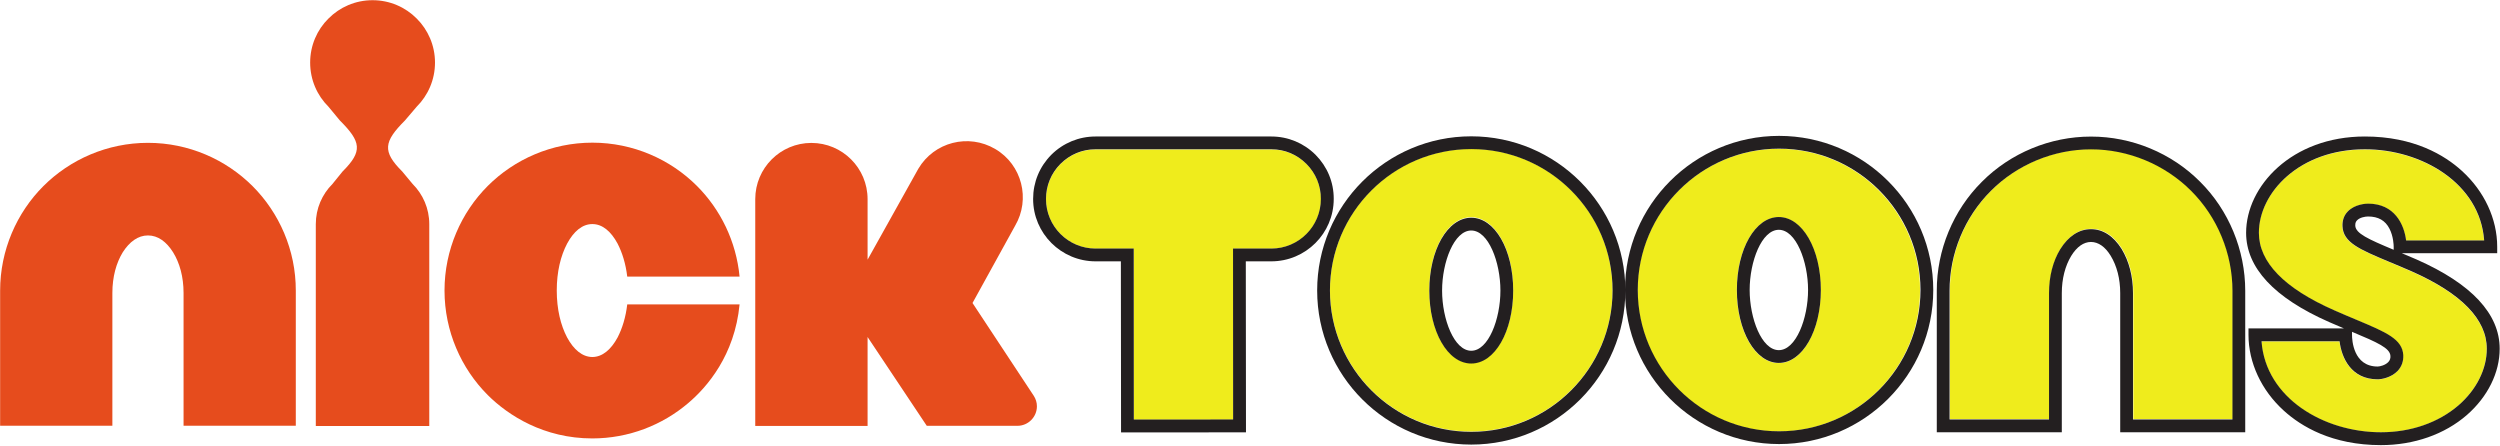
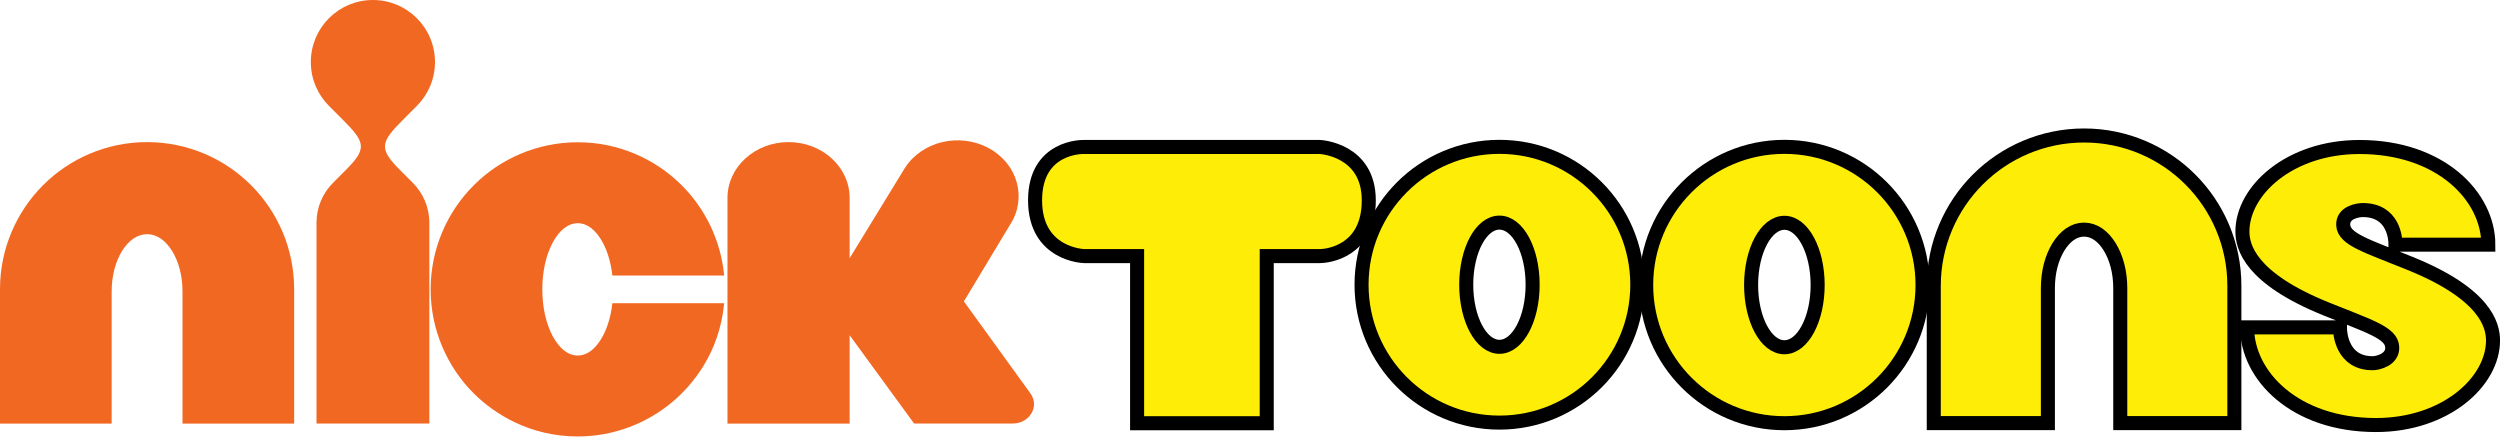
- <svg xmlns="http://www.w3.org/2000/svg" id="svg2" width="800" height="142.47" version="1.1" viewBox="0 0 800 142.47" xml:space="preserve">
-   <g id="g10" transform="matrix(1.3333 0 0 -1.3333 -405.56 -281.96)">
-     <g id="g27717" transform="matrix(21.145 0 0 21.145 -6919.6 -9541.1)">
-       <path id="path20276" d="m356.46 439.36c-0.106 0.106-0.248 0.165-0.399 0.165h-1.995c-0.15 0-0.292-0.059-0.398-0.165s-0.165-0.248-0.165-0.399c0-0.31 0.253-0.562 0.564-0.562h0.433l1e-3 -1.941h1.127l-1e-3 1.941h0.433c0.312 0 0.565 0.252 0.565 0.562 0 0.151-0.059 0.293-0.165 0.399" fill="#efec1c" />
-       <path id="path20280" d="m369 438.14c-0.094 0.041-0.179 0.077-0.255 0.109-0.334 0.14-0.519 0.217-0.528 0.401-3e-3 0.066 0.018 0.124 0.06 0.169 0.082 0.086 0.216 0.089 0.231 0.089 0.301 0 0.409-0.237 0.431-0.418h0.887c-0.047 0.65-0.711 1.034-1.354 1.034-0.744 0-1.204-0.491-1.204-0.947 0-0.334 0.288-0.631 0.856-0.88 0.094-0.041 0.18-0.078 0.255-0.109 0.335-0.141 0.519-0.218 0.528-0.402 4e-3 -0.068-0.018-0.129-0.064-0.177-0.072-0.075-0.179-0.095-0.226-0.095-0.303 0-0.411 0.245-0.432 0.432h-0.886c0.046-0.649 0.71-1.033 1.353-1.033h1e-3c0.341 0 0.654 0.108 0.881 0.306 0.205 0.178 0.322 0.412 0.322 0.641 0 0.333-0.288 0.629-0.856 0.88" fill="#efec1c" />
-       <path id="path20284" d="m365.37 439.53h-3e-3c-0.422 0-0.836-0.171-1.134-0.47-0.299-0.299-0.471-0.712-0.47-1.136v-1.46h1.129v1.434c0 0.19 0.045 0.362 0.128 0.5 0.093 0.148 0.213 0.226 0.348 0.226 0.136 0 0.256-0.078 0.348-0.225 0.085-0.139 0.129-0.312 0.129-0.501v-1.434h1.129v1.46c0 0.424-0.171 0.837-0.47 1.136-0.298 0.299-0.711 0.47-1.134 0.47" fill="#efec1c" />
-       <path id="path20288" d="m361.82 437.1c-0.268 0-0.476 0.364-0.476 0.828s0.208 0.828 0.476 0.828 0.476-0.364 0.476-0.828-0.208-0.828-0.476-0.828m1.604 0.828c0 0.885-0.719 1.604-1.604 1.604s-1.604-0.719-1.604-1.604 0.719-1.605 1.604-1.605 1.604 0.72 1.604 1.605" fill="#efec1c" />
-       <path id="path20292" d="m358.33 437.1c-0.268 0-0.476 0.364-0.476 0.828s0.208 0.828 0.476 0.828 0.476-0.364 0.476-0.828-0.208-0.828-0.476-0.828m0 2.432c-0.885 0-1.604-0.719-1.604-1.604s0.719-1.605 1.604-1.605 1.604 0.72 1.604 1.605-0.719 1.604-1.604 1.604" fill="#efec1c" />
-       <path id="path20296" d="m356.06 438.4h-0.434l1e-3 -1.94-1.127-1e-3 -1e-3 1.941h-0.433c-0.311 0-0.563 0.252-0.563 0.563 0 0.15 0.058 0.292 0.164 0.398 0.107 0.107 0.248 0.166 0.398 0.166h1.996c0.151 0 0.291-0.059 0.398-0.166 0.106-0.106 0.165-0.248 0.164-0.398 0-0.311-0.252-0.563-0.563-0.563m1e-3 1.272h-1.996c-0.189 0-0.367-0.074-0.501-0.207-0.134-0.135-0.207-0.312-0.207-0.502 0-0.391 0.319-0.708 0.709-0.708h0.287l2e-3 -1.942 1.418 1e-3 -2e-3 1.941h0.289c0.391 0 0.709 0.317 0.709 0.708 1e-3 0.19-0.073 0.367-0.207 0.502-0.134 0.133-0.312 0.207-0.501 0.207" fill="#231f20" />
-       <path id="path20300" d="m368.8 438.42v-0.034c-0.292 0.122-0.432 0.186-0.436 0.274-2e-3 0.034 0.011 0.051 0.02 0.06 0.03 0.033 0.093 0.044 0.125 0.044 0.116 0 0.196-0.045 0.244-0.14 0.044-0.086 0.047-0.185 0.047-0.204m-0.473-0.999v0.034c0.292-0.122 0.432-0.185 0.436-0.274 2e-3 -0.028-6e-3 -0.05-0.024-0.069-0.034-0.036-0.095-0.051-0.121-0.051-0.276 0-0.291 0.3-0.291 0.36m1.209-0.8c-0.228-0.197-0.541-0.306-0.881-0.306h-1e-3c-0.643 0-1.307 0.385-1.354 1.033h0.886c0.022-0.186 0.13-0.432 0.432-0.432 0.047 0 0.154 0.02 0.227 0.095 0.045 0.048 0.067 0.109 0.064 0.178-9e-3 0.183-0.194 0.261-0.528 0.401-0.076 0.032-0.162 0.068-0.255 0.109-0.568 0.25-0.856 0.546-0.856 0.88 0 0.455 0.459 0.948 1.204 0.948 0.643 0 1.307-0.386 1.353-1.035h-0.886c-0.022 0.181-0.13 0.418-0.432 0.418-0.015 0-0.149-3e-3 -0.231-0.09-0.042-0.043-0.062-0.102-0.059-0.167 8e-3 -0.184 0.193-0.262 0.527-0.402 0.076-0.032 0.162-0.067 0.255-0.108 0.568-0.251 0.856-0.547 0.856-0.88 0-0.23-0.116-0.464-0.321-0.642m-0.476 1.655c-0.059 0.025-0.115 0.049-0.167 0.071h1.082v0.073c0 0.317-0.146 0.63-0.4 0.861-0.196 0.179-0.547 0.391-1.102 0.391-0.833 0-1.348-0.567-1.348-1.093 0-0.396 0.317-0.738 0.942-1.013 0.06-0.026 0.116-0.05 0.168-0.072h-1.083v-0.073c0-0.316 0.146-0.63 0.401-0.861 0.196-0.178 0.546-0.391 1.102-0.391 0.376 0 0.723 0.122 0.976 0.342 0.236 0.206 0.372 0.48 0.372 0.752 0 0.395-0.318 0.737-0.943 1.013" fill="#231f20" />
-       <path id="path20304" d="m366.97 436.46h-1.129v1.435c0 0.189-0.045 0.362-0.129 0.5-0.092 0.147-0.212 0.225-0.348 0.225-0.135 0-0.255-0.078-0.348-0.226-0.084-0.137-0.128-0.31-0.128-0.499v-1.435h-1.129v1.461c-1e-3 0.423 0.171 0.837 0.47 1.135 0.298 0.298 0.712 0.47 1.134 0.47h3e-3c0.422 0 0.836-0.172 1.134-0.47 0.299-0.298 0.47-0.712 0.47-1.135zm-1.604 3.211h-3e-3c-0.461 0-0.912-0.186-1.237-0.513-0.326-0.324-0.513-0.776-0.512-1.237v-1.606h1.419v1.579c0 0.163 0.038 0.309 0.107 0.423 0.065 0.105 0.141 0.157 0.224 0.158 0.084-1e-3 0.16-0.053 0.224-0.157 0.07-0.115 0.108-0.261 0.108-0.423v-1.58h1.419v1.606c0 0.461-0.186 0.913-0.512 1.237-0.325 0.327-0.776 0.513-1.237 0.513" fill="#231f20" />
-       <path id="path20308" d="m360.22 437.93c0 0.885 0.72 1.604 1.604 1.604 0.886 0 1.605-0.719 1.605-1.604s-0.719-1.604-1.605-1.604c-0.884 0-1.604 0.719-1.604 1.604m1.604 1.749c-0.965 0-1.749-0.784-1.749-1.749s0.784-1.749 1.749-1.749 1.75 0.784 1.75 1.749-0.785 1.749-1.75 1.749" fill="#231f20" />
-       <path id="path20312" d="m361.49 437.93c0 0.323 0.136 0.683 0.331 0.683s0.332-0.36 0.332-0.683-0.137-0.683-0.332-0.683-0.331 0.36-0.331 0.683m0.331 0.828c-0.267 0-0.476-0.363-0.476-0.828s0.209-0.828 0.476-0.828 0.477 0.363 0.477 0.828-0.21 0.828-0.477 0.828" fill="#231f20" />
-       <path id="path20316" d="m358.33 436.32c-0.885 0-1.604 0.72-1.604 1.604 0 0.886 0.719 1.605 1.604 1.605s1.604-0.719 1.604-1.605c0-0.884-0.719-1.604-1.604-1.604m0 3.354c-0.965 0-1.749-0.785-1.749-1.75s0.784-1.749 1.749-1.749 1.749 0.784 1.749 1.749-0.784 1.75-1.749 1.75" fill="#231f20" />
-       <path id="path20320" d="m358.33 437.24c-0.195 0-0.331 0.359-0.331 0.683 0 0.323 0.136 0.682 0.331 0.682s0.331-0.359 0.331-0.682c0-0.324-0.136-0.683-0.331-0.683m0 1.51c-0.268 0-0.476-0.363-0.476-0.827 0-0.465 0.208-0.828 0.476-0.828s0.476 0.363 0.476 0.828c0 0.464-0.208 0.827-0.476 0.827" fill="#231f20" />
-       <path id="path20324" d="m348.64 437.39c-0.075-0.138-0.172-0.22-0.286-0.221-0.114 1e-3 -0.211 0.083-0.286 0.221-0.074 0.14-0.118 0.322-0.118 0.534s0.044 0.393 0.118 0.533c0.075 0.139 0.172 0.221 0.286 0.221s0.211-0.082 0.286-0.221c0.054-0.104 0.093-0.231 0.11-0.375h1.275c-0.038 0.399-0.216 0.761-0.484 1.029-0.302 0.302-0.725 0.491-1.187 0.491-0.461 0-0.885-0.189-1.187-0.491s-0.491-0.726-0.491-1.187c0-0.462 0.189-0.885 0.491-1.187 0.233-0.232 0.637-0.492 1.187-0.492 0.413 0 0.796 0.152 1.088 0.401 0.213 0.18 0.528 0.543 0.583 1.12h-1.275c-0.017-0.145-0.056-0.272-0.11-0.376" fill="#e64c1d" />
-       <path id="path20328" d="m346.36 440.01c0.128 0.128 0.208 0.305 0.208 0.501 0 0.195-0.08 0.373-0.208 0.5-0.128 0.129-0.305 0.208-0.501 0.208-0.195 0-0.372-0.079-0.5-0.208-0.129-0.127-0.208-0.305-0.208-0.5 0-0.196 0.079-0.373 0.208-0.501l0.129-0.156c0.242-0.242 0.262-0.349 0.031-0.579l-0.115-0.142c-0.117-0.117-0.189-0.278-0.189-0.456v-2.291h1.288v2.291c0 0.178-0.072 0.339-0.189 0.456l-0.118 0.142c-0.229 0.229-0.209 0.338 0.031 0.579z" fill="#e64c1d" />
-       <path id="path20332" d="m353.4 436.61c0 0.043-0.013 0.082-0.034 0.116l-0.697 1.056 0.483 0.876c0.178 0.303 0.078 0.694-0.225 0.872-0.304 0.179-0.694 0.079-0.873-0.224l-0.576-1.032v0.687c0 0.353-0.286 0.638-0.638 0.638-0.351 0-0.637-0.285-0.637-0.638v-2.574h1.275v1.009l0.672-1.008h1.028c0.123 0 0.222 0.1 0.222 0.222" fill="#e64c1d" />
-       <path id="path20336" d="m343.31 439.6c-0.461 0-0.885-0.189-1.187-0.491s-0.491-0.726-0.491-1.187v-1.533h1.274v1.507c0 0.183 0.044 0.341 0.118 0.462 0.076 0.119 0.173 0.191 0.286 0.191 0.114 0 0.21-0.072 0.285-0.191 0.075-0.121 0.119-0.279 0.119-0.462v-1.507h1.274v1.533c1e-3 0.461-0.189 0.885-0.491 1.187-0.303 0.302-0.725 0.491-1.187 0.491" fill="#e64c1d" />
+ <svg xmlns="http://www.w3.org/2000/svg" id="Logos" width="356.19" height="62.184" enable-background="new 0 0 356.666 63.174" version="1.1" viewBox="0 0 356.19 62.184" xml:space="preserve">
+   <g id="g25" transform="translate(-.73799 -.495)">
+     <g id="g11" fill="#fded07" stroke="#000" stroke-miterlimit="10" stroke-width="2">
+       <path id="path64752" d="m344.08 38.011c-6.147-2.49-9.385-3.42-9.489-5.441-0.093-1.799 2.051-2.146 2.793-2.146 4.344 0 4.659 4 4.659 4.931h13.224c0-6.854-6.771-13.916-18.354-13.916-9.938 0-16.684 6.175-16.684 12.046 0 2.201 1.108 6.633 11.854 10.994 6.148 2.49 9.396 3.42 9.488 5.453 0.105 1.801-2.035 2.313-2.795 2.313-4.322 0-4.658-4.197-4.658-5.108h-13.223c0 6.854 6.771 13.914 18.354 13.914 9.941 0 16.685-6.189 16.685-12.044 0-2.217-1.107-6.651-11.854-10.996" />
+       <path id="path3" d="m155.11 21.437h33.703s6.943 0.348 6.943 7.598c0 7.249-5.797 7.946-6.982 7.946h-7.557v23.816h-18.469v-23.816h-7.556s-6.981-0.168-6.981-7.947c0-7.78 6.899-7.597 6.899-7.597z" />
+       <path id="path5" d="m297.67 19.799c-5.891-4e-3 -11.292 2.41-15.143 6.271-3.858 3.851-6.274 9.253-6.274 15.144v19.563h16.26v-19.229c4e-3 -2.344 0.563-4.346 1.51-5.896 0.961-1.53 2.195-2.438 3.646-2.444 1.449 0.01 2.691 0.914 3.646 2.444 0.945 1.551 1.506 3.554 1.51 5.896v19.229h16.256v-19.561c0.011-5.891-2.409-11.293-6.271-15.145-3.849-3.861-9.248-6.276-15.14-6.272" />
+       <path id="path7" d="m214.37 21.417c-10.851 0-19.644 8.794-19.644 19.643 0 10.852 8.793 19.646 19.644 19.646 10.85 0 19.645-8.795 19.645-19.646-1e-3 -10.846-8.796-19.643-19.645-19.643zm0 28.49c-2.609 0-4.73-3.961-4.73-8.848 0-4.888 2.121-8.847 4.73-8.847 2.614 0 4.731 3.959 4.731 8.847 1e-3 4.887-2.116 8.848-4.731 8.848z" />
+       <path id="path9" d="m254.97 21.417c-10.873 0-19.691 8.815-19.691 19.686 0 10.875 8.818 19.688 19.691 19.688s19.684-8.813 19.684-19.688c0-10.87-8.811-19.686-19.684-19.686zm0 28.553c-2.617 0-4.742-3.971-4.742-8.865 0-4.896 2.127-8.867 4.742-8.867 2.613 0 4.74 3.972 4.74 8.867 0 4.894-2.125 8.865-4.74 8.865z" />
+     </g>
+     <g id="g23">
+       <path id="path13" d="m60.121 15.59c1.604-1.603 2.592-3.81 2.592-6.255 0-2.443-0.988-4.652-2.592-6.253-1.602-1.603-3.813-2.587-6.254-2.587s-4.649 0.984-6.252 2.587c-1.604 1.601-2.591 3.81-2.591 6.253 0 2.445 0.988 4.652 2.591 6.255l1.954 1.954c3.261 3.262 3.489 4.126 0.39 7.225l-1.773 1.776c-1.458 1.457-2.354 3.467-2.354 5.688v28.608h16.077v-28.608c0-2.221-0.9-4.229-2.354-5.687l-1.774-1.776c-3.1-3.099-2.869-3.965 0.393-7.227z" fill="#f16822" />
+       <g id="g17">
+         <path id="path15" d="m86.621 48.39c-0.939 1.728-2.15 2.754-3.568 2.758-1.42-4e-3 -2.629-1.03-3.569-2.758-0.927-1.754-1.476-4.02-1.478-6.668 2e-3 -2.646 0.551-4.908 1.478-6.662 0.94-1.729 2.149-2.752 3.569-2.766 1.418 0.014 2.629 1.031 3.568 2.766 0.688 1.301 1.164 2.881 1.364 4.688h15.931c-0.472-4.986-2.701-9.514-6.043-12.848-3.771-3.779-9.059-6.141-14.819-6.135-5.763-5e-3 -11.054 2.355-14.822 6.134-3.778 3.771-6.143 9.063-6.135 14.821-6e-3 5.762 2.355 11.051 6.135 14.819 2.904 2.899 7.957 6.14 14.82 6.14 5.16 0 9.936-1.896 13.584-5.002 2.662-2.257 6.604-6.794 7.28-13.986h-15.93c-0.201 1.818-0.676 3.4-1.365 4.699z" fill="#f16822" />
+       </g>
+       <path id="path19" d="m148.06 58.063c0-0.533-0.176-1.027-0.46-1.449l-9.531-13.178 6.596-10.951c2.44-3.782 1.066-8.662-3.076-10.895-4.137-2.23-9.474-0.971-11.914 2.815l-7.883 12.875v-8.585c0-4.394-3.896-7.953-8.703-7.953-4.803 0-8.703 3.56-8.703 7.953v32.15h17.406v-12.586l9.187 12.582 14.049-4e-3c1.672 0 3.032-1.24 3.032-2.774z" fill="#f16822" />
+       <path id="path21" d="m21.693 20.743c-5.763-4e-3 -11.051 2.358-14.817 6.137-3.779 3.771-6.142 9.059-6.138 14.822v19.143h15.908v-18.821c8e-3 -2.291 0.554-4.25 1.479-5.769 0.94-1.5 2.151-2.385 3.567-2.394 1.423 9e-3 2.632 0.894 3.568 2.394 0.928 1.517 1.477 3.478 1.48 5.769v18.82h15.907v-19.142c5e-3 -5.766-2.356-11.053-6.138-14.822-3.765-3.777-9.052-6.141-14.816-6.137" fill="#f16822" />
    </g>
  </g>
</svg>
